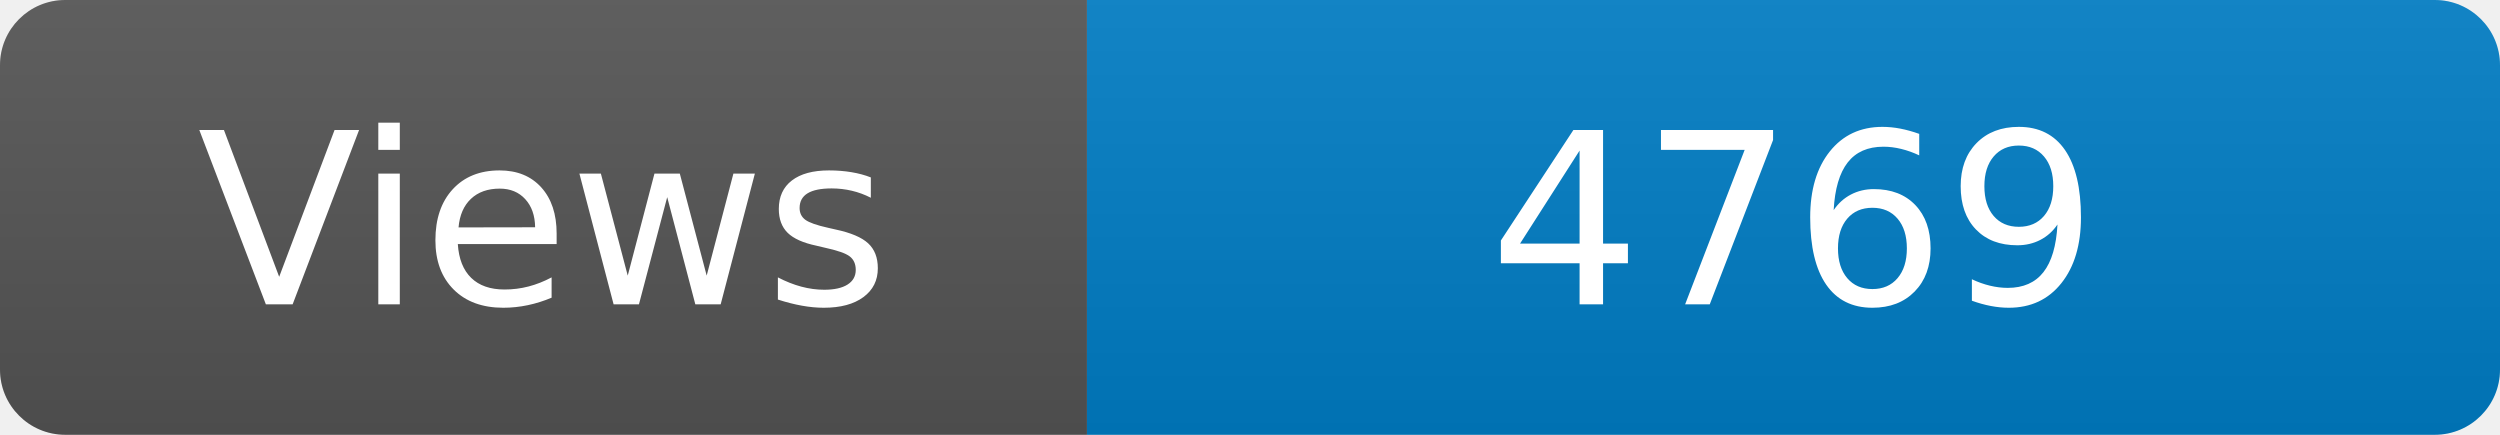
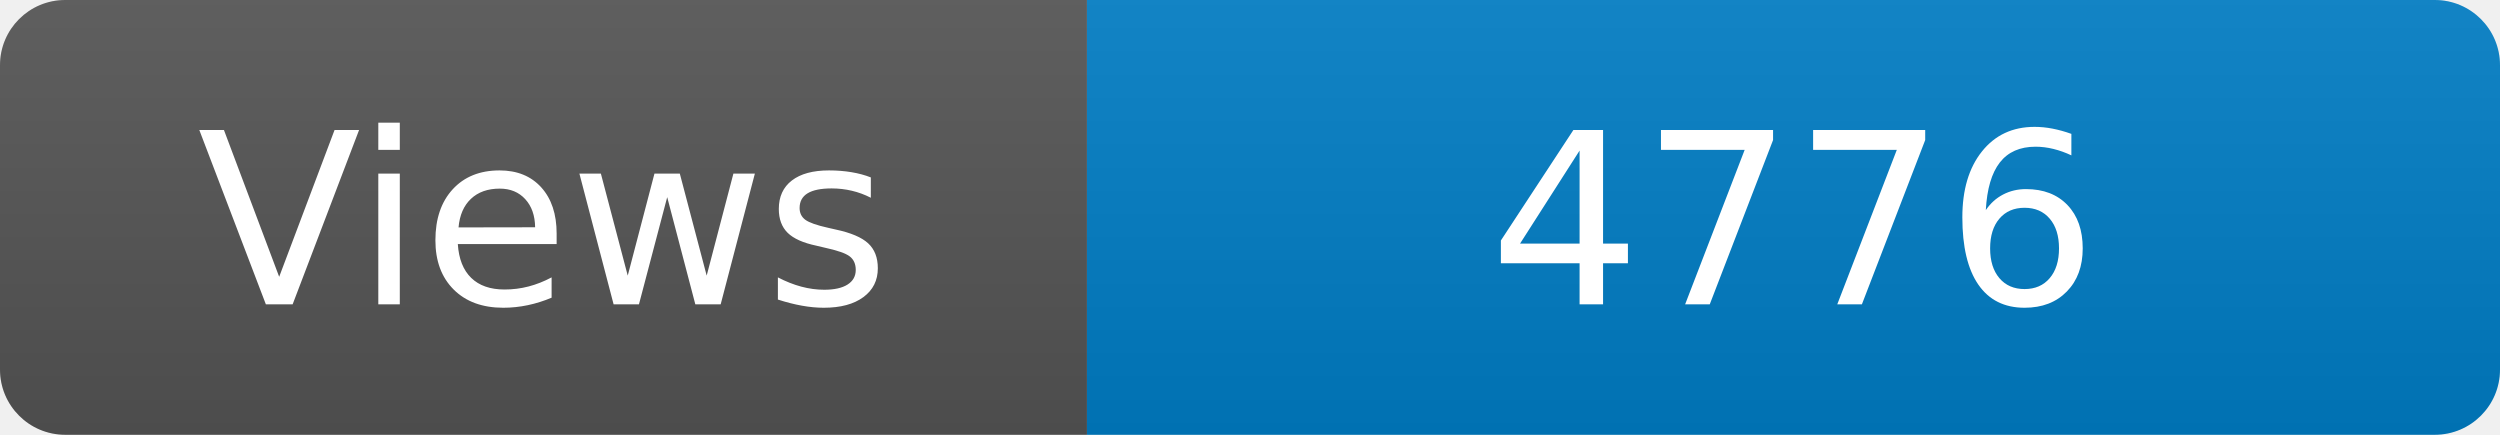
<svg xmlns="http://www.w3.org/2000/svg" width="115" height="20" role="img" aria-label="Maintained?: yes">
  <linearGradient id="s" x2="0" y2="100%">
    <stop offset="0" stop-color="#bbb" stop-opacity=".1" />
    <stop offset="1" stop-opacity=".1" />
  </linearGradient>
  <clipPath id="r">
    <rect width="115" height="20" rx="3" fill="#fff" />
  </clipPath>
  <g clip-path="url(#r)">
    <rect width="50" height="20" fill="#555" />
    <rect x="50" width="160" height="20" fill="#007ec6" />
    <rect width="115" height="20" fill="url(#s)" />
  </g>
  <g fill="#fff" text-anchor="middle" font-family="Verdana,Geneva,DejaVu Sans,sans-serif" font-size="110">
    <text x="250" y="140" transform="scale(.1)" fill="#fff">Views</text>
-     <text x="825" y="140" transform="scale(.1)" fill="#fff">4769</text>
+     <text x="825" y="140" transform="scale(.1)" fill="#fff">4776</text>
  </g>
</svg>
